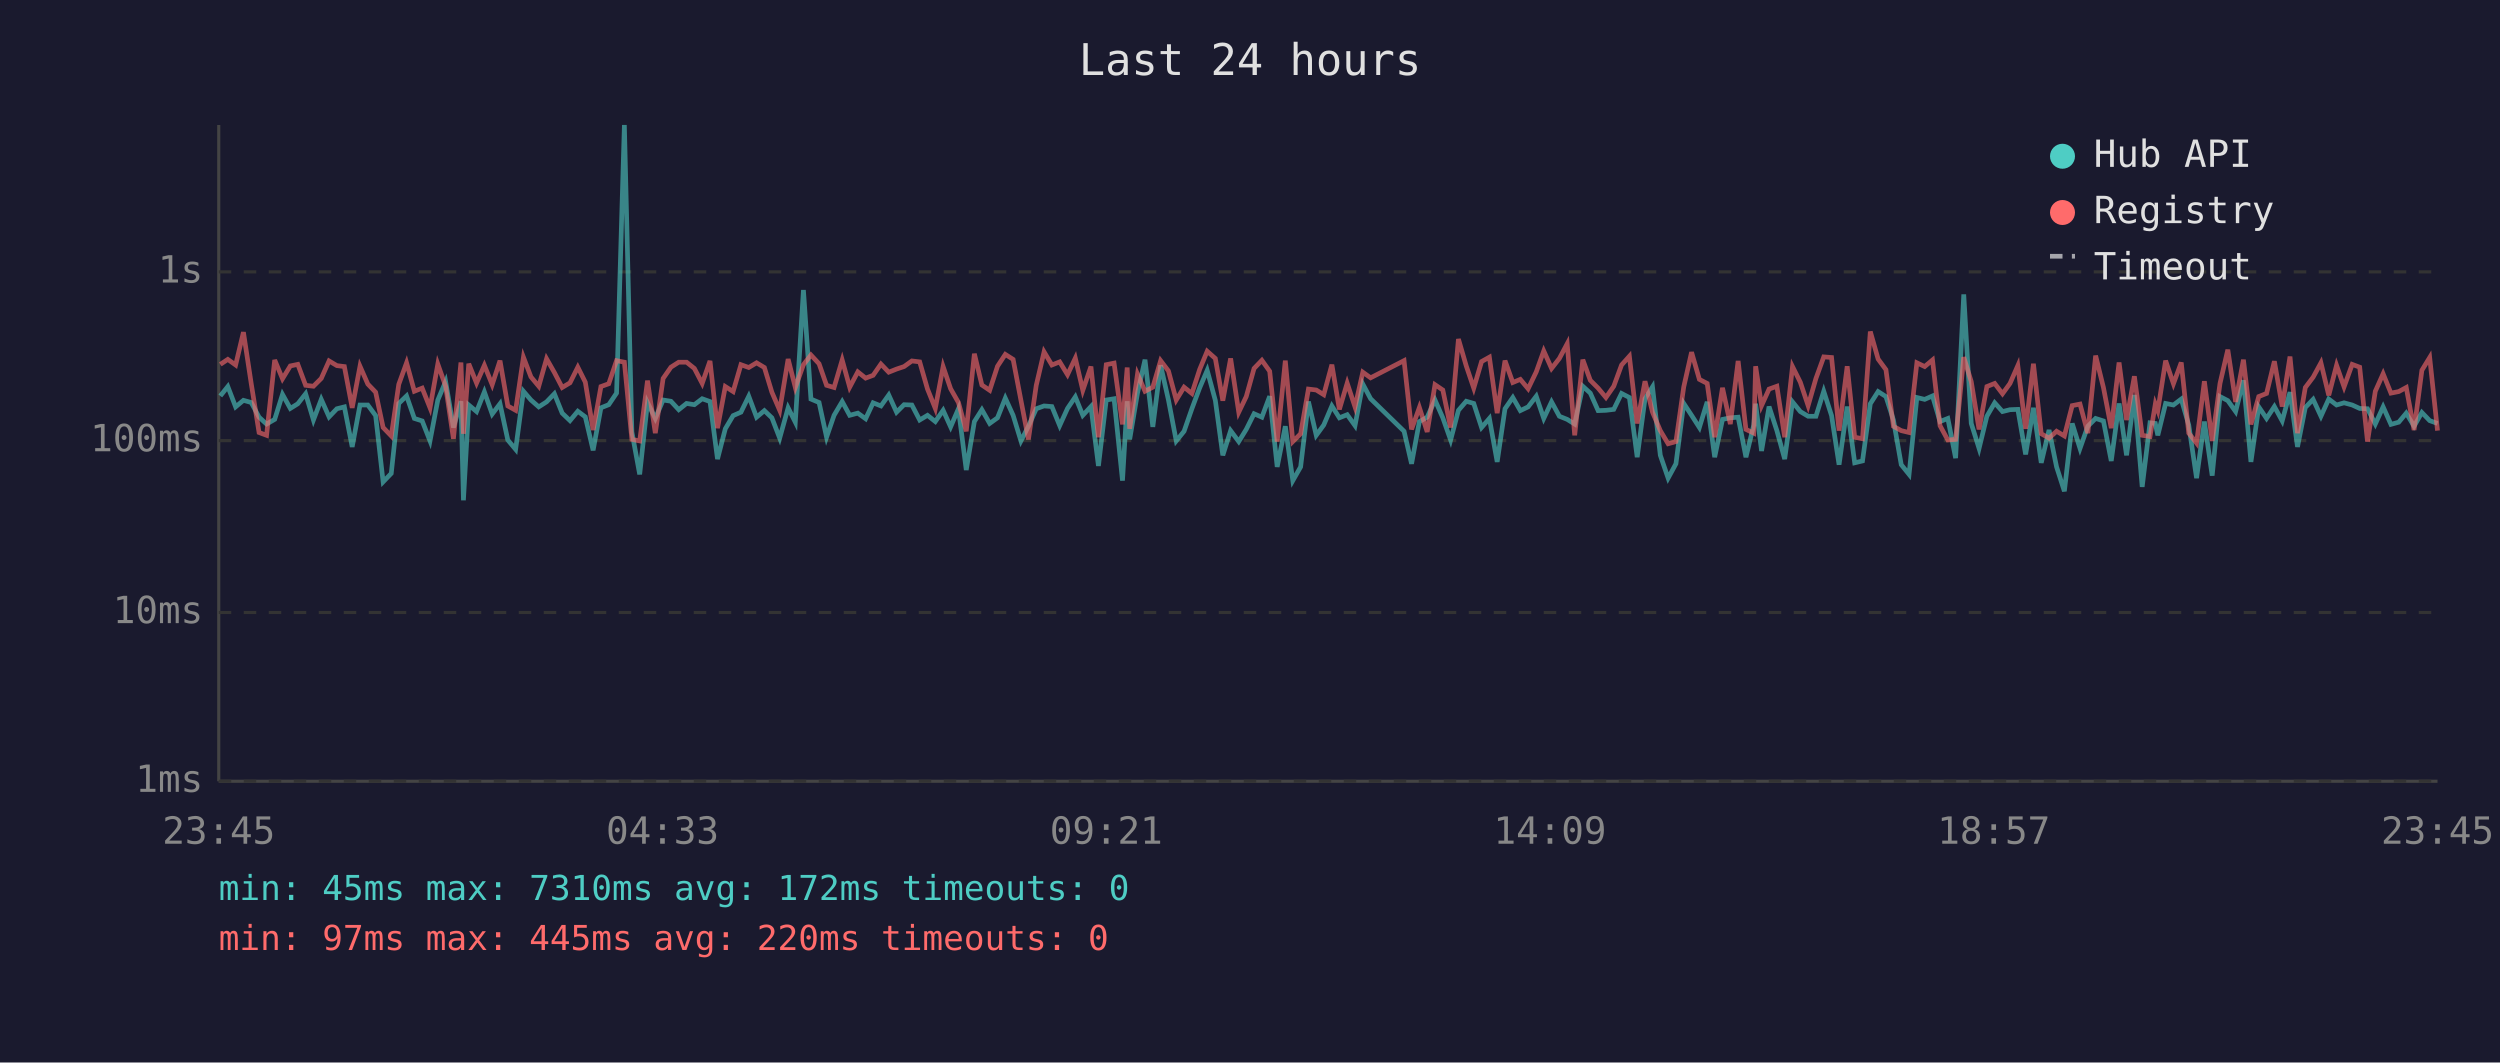
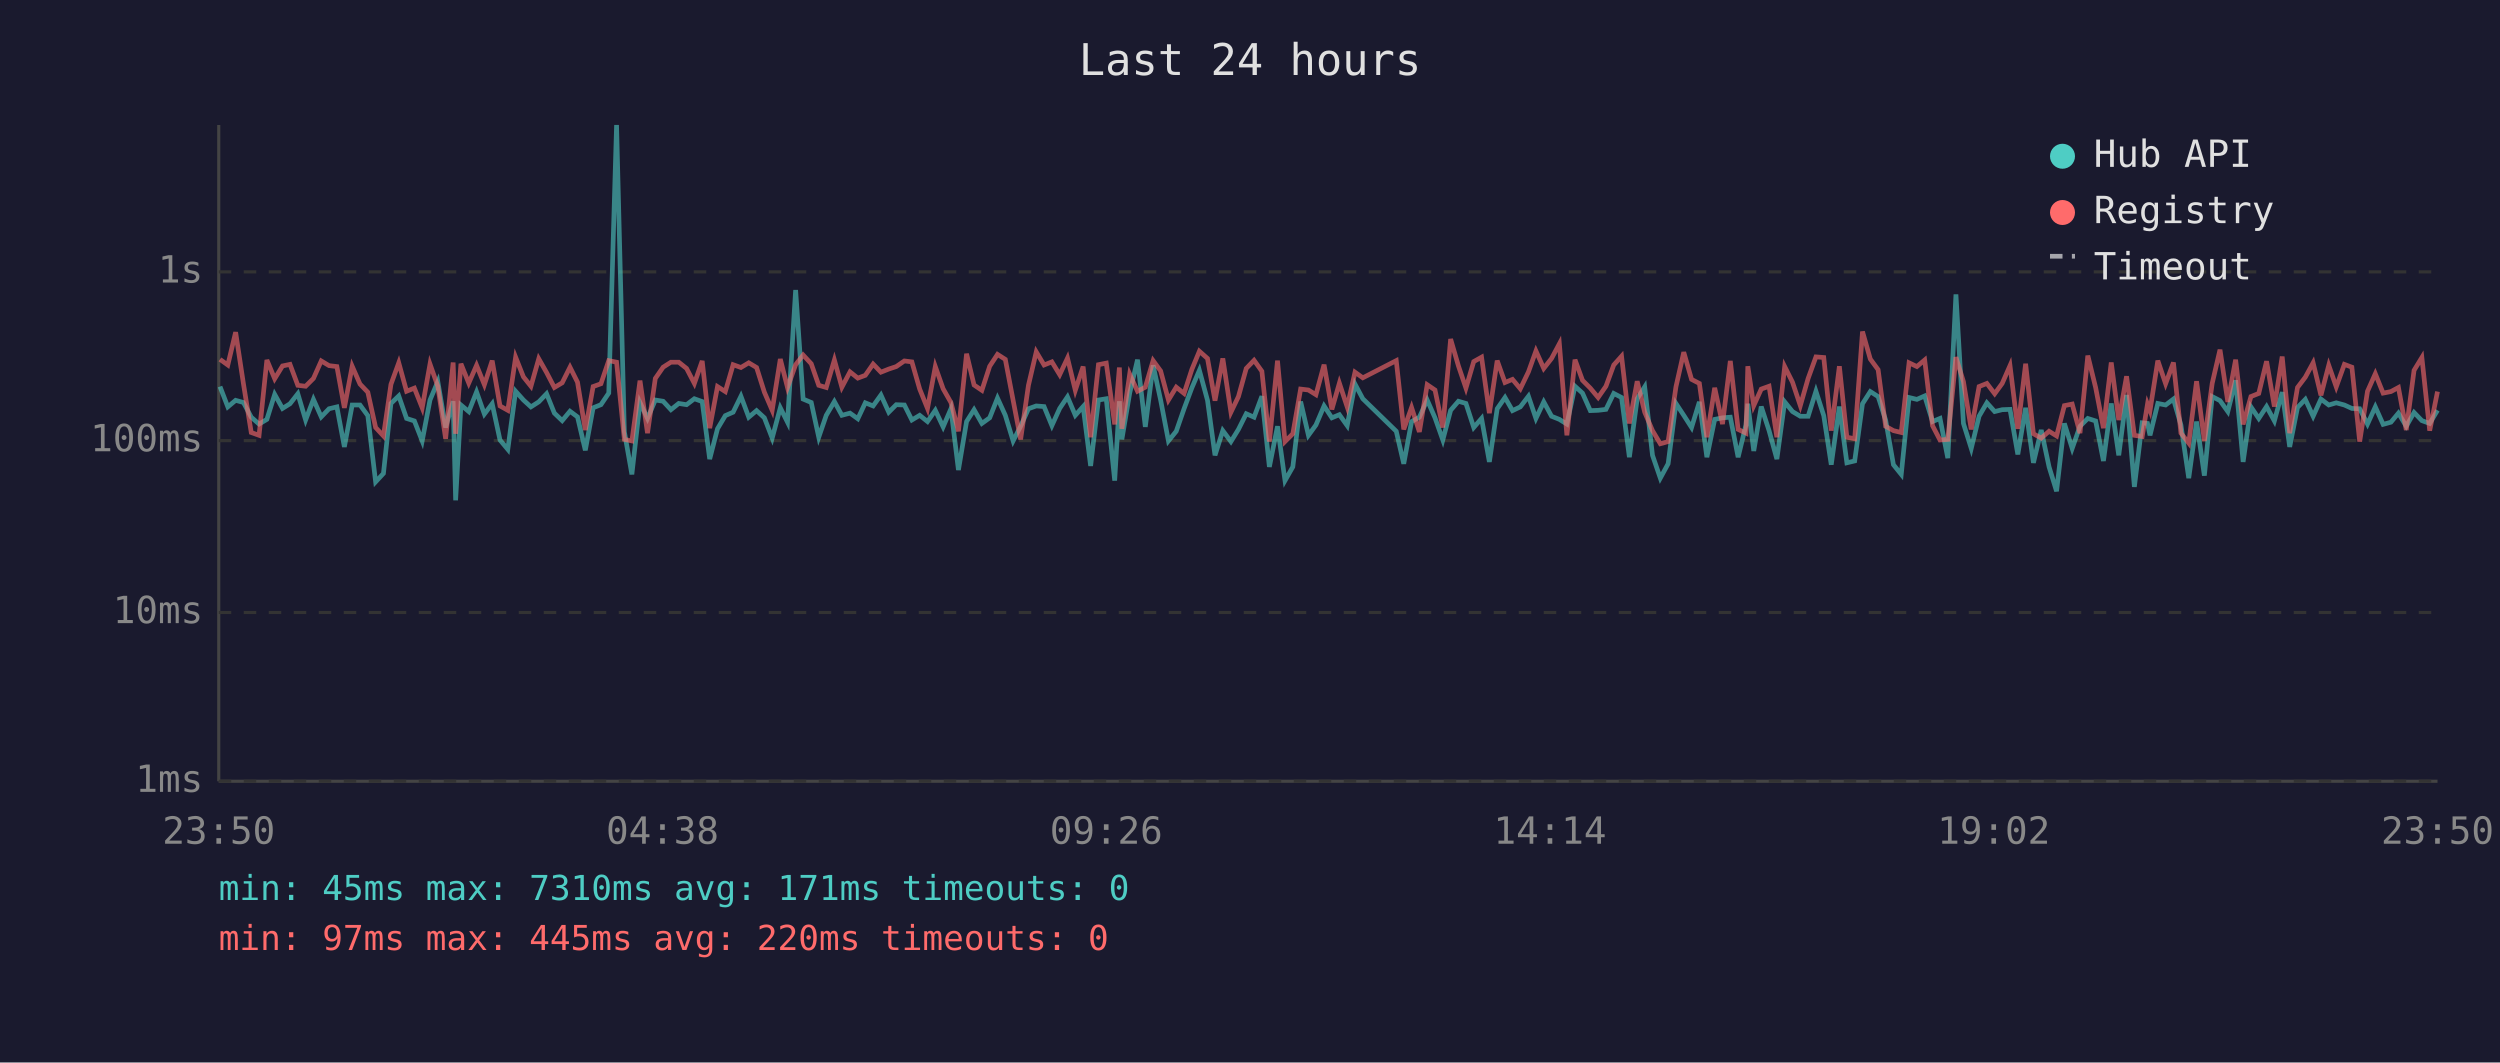
<svg xmlns="http://www.w3.org/2000/svg" viewBox="0 0 800 340" font-family="monospace" font-size="12">
  <rect width="800" height="340" fill="#1a1a2e" />
  <text x="400" y="24" fill="#e0e0e0" font-size="14" text-anchor="middle">Last 24 hours</text>
  <line x1="70" y1="40" x2="70" y2="250" stroke="#444" stroke-width="1" />
  <line x1="70" y1="250" x2="780" y2="250" stroke="#444" stroke-width="1" />
  <line x1="70" y1="250" x2="780" y2="250" stroke="#333" stroke-width="1" stroke-dasharray="4" />
  <text x="65" y="250" fill="#888" text-anchor="end" dominant-baseline="middle">1ms</text>
  <line x1="70" y1="196" x2="780" y2="196" stroke="#333" stroke-width="1" stroke-dasharray="4" />
  <text x="65" y="196" fill="#888" text-anchor="end" dominant-baseline="middle">10ms</text>
  <line x1="70" y1="141" x2="780" y2="141" stroke="#333" stroke-width="1" stroke-dasharray="4" />
  <text x="65" y="141" fill="#888" text-anchor="end" dominant-baseline="middle">100ms</text>
  <line x1="70" y1="87" x2="780" y2="87" stroke="#333" stroke-width="1" stroke-dasharray="4" />
  <text x="65" y="87" fill="#888" text-anchor="end" dominant-baseline="middle">1s</text>
-   <text x="70" y="270" fill="#888" text-anchor="middle">23:45</text>
-   <text x="212" y="270" fill="#888" text-anchor="middle">04:33</text>
-   <text x="354" y="270" fill="#888" text-anchor="middle">09:21</text>
-   <text x="496" y="270" fill="#888" text-anchor="middle">14:09</text>
-   <text x="638" y="270" fill="#888" text-anchor="middle">18:57</text>
-   <text x="780" y="270" fill="#888" text-anchor="middle">23:45</text>
-   <polyline points="70.5,126.7 72.9,123.7 75.4,130.2 77.9,128.1 80.4,128.8 82.9,133.5 85.3,135.7 87.9,134.2 90.4,126.2 92.9,130.7 95.3,129.2 97.8,126.0 100.3,134.4 102.8,127.8 105.3,133.4 107.8,130.8 110.2,130.2 112.7,143.0 115.2,129.6 117.7,129.6 120.2,133.0 122.6,154.2 125.2,151.5 127.6,129.1 130.1,126.7 132.6,133.9 135.1,134.7 137.6,141.1 140.1,128.0 142.6,122.1 145.1,136.8 147.5,128.4 148.3,160.1 150.0,129.6 152.5,131.7 155.0,125.4 157.5,132.5 160.0,129.2 162.5,140.8 165.0,143.8 167.5,125.2 169.9,128.0 172.4,130.2 174.9,128.6 177.4,126.0 179.9,132.2 182.4,134.6 184.9,131.6 187.3,133.4 189.8,144.1 192.3,130.5 194.8,129.5 197.3,125.8 199.8,40.0 202.2,138.2 204.7,151.8 207.2,128.8 209.7,133.9 212.2,128.0 214.7,128.4 217.2,131.1 219.7,129.1 222.2,129.5 224.7,127.6 227.2,128.5 229.6,146.9 232.1,137.2 234.6,133.0 237.1,131.9 239.6,126.8 242.1,133.5 244.6,131.4 247.0,133.7 249.5,140.2 252.2,130.5 254.5,135.1 257.1,92.8 259.5,127.7 262.1,128.8 264.5,139.9 266.9,132.9 269.5,128.5 271.9,132.9 274.5,132.2 277.0,134.0 279.4,128.9 281.9,129.9 284.4,126.4 286.9,131.9 289.3,129.5 291.8,129.6 294.3,134.4 296.8,132.9 299.3,134.9 301.8,131.3 304.2,136.6 306.7,130.8 309.2,150.4 311.8,134.9 314.2,131.1 316.7,135.5 319.2,133.7 321.7,127.4 324.2,132.9 326.7,141.1 329.1,136.4 331.6,130.8 334.1,129.9 336.6,130.1 339.1,136.2 341.6,130.7 344.1,127.0 346.5,132.9 349.1,130.1 351.5,149.1 354.0,128.0 356.5,127.6 359.2,153.8 360.7,128.4 361.5,140.6 364.0,125.8 366.4,115.1 368.9,136.6 371.4,116.9 373.9,128.0 376.4,141.1 378.9,138.0 381.4,130.8 383.9,124.1 386.3,118.5 388.9,128.1 391.3,145.7 393.8,137.8 396.4,141.3 398.8,137.4 401.3,132.4 403.8,133.5 406.3,126.8 408.7,149.4 411.3,136.4 413.7,153.8 416.2,149.4 418.7,128.5 421.2,139.3 423.6,136.0 426.2,129.9 428.6,133.7 431.1,132.7 433.6,136.2 436.1,122.9 438.6,127.6 449.3,138.0 451.7,148.4 454.2,134.9 456.7,133.5 459.2,128.0 461.7,133.7 464.2,140.8 466.7,131.3 469.2,128.4 471.6,129.1 474.1,136.8 476.6,133.9 479.1,147.8 481.6,130.8 484.1,127.2 486.5,131.4 489.0,130.2 491.6,126.8 494.0,133.9 496.5,128.6 499.0,133.2 501.5,134.2 503.9,135.7 506.5,123.6 508.9,125.8 511.4,131.4 513.9,131.3 516.4,131.0 518.9,125.9 521.4,127.2 523.9,146.3 526.4,127.6 528.8,123.8 531.3,145.7 533.8,153.0 536.3,148.4 538.8,129.1 541.3,132.9 543.8,136.8 546.3,128.6 548.7,146.3 551.2,134.2 553.7,133.7 556.2,133.5 558.7,146.3 561.2,136.0 561.8,129.2 563.7,144.3 566.1,130.1 568.6,137.8 571.1,146.9 573.6,128.6 576.1,131.7 578.6,133.2 581.1,133.2 583.6,125.2 586.1,133.0 588.5,148.7 591.1,130.1 593.5,148.1 596.0,147.5 598.5,129.2 601.0,125.3 603.5,126.9 605.9,134.4 608.4,148.7 610.9,151.8 613.4,127.2 615.9,127.8 618.4,126.7 620.8,134.9 623.3,133.9 625.8,146.6 628.4,94.2 630.8,135.5 633.3,143.5 635.8,133.2 638.3,128.9 640.8,131.7 643.2,131.1 645.7,131.0 648.2,145.4 650.7,130.5 653.2,148.1 655.7,137.6 658.1,149.4 660.6,157.2 663.1,135.5 665.6,143.5 668.1,136.4 670.6,133.9 673.1,134.7 675.6,147.5 678.1,129.1 680.5,145.7 683.0,126.4 685.5,155.8 688.0,135.3 689.7,135.5 690.5,139.3 693.0,129.1 695.5,129.6 698.0,127.7 700.4,136.0 702.9,153.0 705.4,134.9 707.9,152.2 710.4,126.9 712.9,128.2 715.4,131.7 717.9,121.7 720.3,147.8 722.8,130.2 725.3,133.9 727.8,130.1 730.3,134.7 732.8,125.5 735.2,143.0 737.7,130.4 740.2,127.8 742.7,133.2 745.2,127.7 747.7,129.6 750.1,128.9 752.7,129.6 755.1,130.7 757.6,130.8 760.1,135.7 762.6,130.2 765.1,135.8 767.6,135.1 770.0,132.2 772.5,136.4 775.0,132.0 777.5,134.6 780.0,135.5" fill="none" stroke="#4ecdc4" stroke-width="1.5" opacity="0.6" />
-   <polyline points="70.5,116.6 72.9,115.0 75.4,116.8 77.9,106.3 80.4,122.8 82.9,138.4 85.3,139.3 87.9,115.2 90.4,121.2 92.9,117.1 95.3,116.6 97.8,123.3 100.3,123.6 102.8,121.1 105.3,115.5 107.8,117.0 110.2,117.3 112.7,130.5 115.2,117.2 117.7,122.9 120.2,125.5 122.6,136.8 125.2,139.5 127.6,123.0 130.1,116.1 132.6,125.2 135.1,124.2 137.6,130.5 140.1,116.5 142.6,123.6 145.1,140.4 147.5,116.0 148.3,138.8 150.0,116.4 152.5,122.6 155.0,116.9 157.5,123.1 160.0,115.4 162.5,129.9 165.0,131.3 167.5,114.3 169.9,120.6 172.4,123.6 174.9,114.8 177.4,119.2 179.9,124.0 182.4,122.5 184.9,117.5 187.3,122.3 189.8,137.6 192.3,123.7 194.8,122.8 197.3,115.4 199.8,115.9 202.2,140.6 204.7,141.1 207.2,121.8 209.7,138.6 212.2,121.1 214.7,117.5 217.2,115.9 219.7,115.9 222.2,117.9 224.7,122.7 227.2,115.5 229.6,137.0 232.1,123.7 234.6,125.3 237.1,116.7 239.6,117.6 242.1,116.1 244.6,117.6 247.0,125.5 249.5,131.3 252.2,114.9 254.5,124.0 257.1,116.7 259.5,113.6 262.1,116.4 264.5,123.3 266.9,124.0 269.5,115.2 271.9,123.9 274.5,119.0 277.0,121.0 279.4,120.1 281.9,116.5 284.4,119.1 286.9,118.1 289.3,117.3 291.8,115.5 294.3,115.8 296.8,124.5 299.3,130.7 301.8,117.3 304.2,124.4 306.7,128.8 309.2,138.0 311.8,113.2 314.2,123.2 316.7,124.9 319.2,117.2 321.7,113.4 324.2,115.0 326.7,128.1 329.1,140.6 331.6,123.3 334.1,112.6 336.6,116.8 339.1,115.8 341.6,119.9 344.1,114.6 346.5,124.9 349.1,117.3 351.5,139.9 354.0,116.7 356.5,116.2 359.2,135.8 360.7,117.6 361.5,137.2 364.0,119.7 366.4,125.2 368.9,123.9 371.4,115.4 373.9,118.7 376.4,128.0 378.9,123.9 381.4,125.9 383.9,118.2 386.3,112.4 388.9,114.7 391.3,128.2 393.8,114.7 396.4,131.9 398.8,126.9 401.3,117.9 403.8,115.3 406.3,118.8 408.7,141.3 411.3,115.4 413.7,141.3 416.2,138.8 418.7,124.5 421.2,124.8 423.6,126.3 426.2,116.7 428.6,131.0 431.1,122.6 433.6,130.2 436.1,119.1 438.6,120.9 449.3,115.4 451.7,137.4 454.2,130.4 456.7,138.2 459.2,123.1 461.7,124.8 464.2,136.8 466.7,108.5 469.2,117.1 471.6,124.2 474.1,115.7 476.6,114.3 479.1,132.2 481.6,115.4 484.1,122.4 486.5,121.4 489.0,124.4 491.6,119.0 494.0,112.3 496.5,117.9 499.0,114.7 501.5,110.0 503.9,139.3 506.5,115.1 508.9,121.7 511.4,124.2 513.9,127.2 516.4,123.6 518.9,116.8 521.4,114.0 523.9,135.5 526.4,122.0 528.8,131.9 531.3,137.8 533.8,142.0 536.3,141.3 538.8,123.8 541.3,112.7 543.8,121.4 546.3,122.7 548.7,139.9 551.2,124.1 553.7,135.7 556.2,115.5 558.7,137.4 561.2,138.6 561.8,117.2 563.7,129.8 566.1,124.5 568.6,123.6 571.1,139.9 573.6,117.3 576.1,122.3 578.6,129.8 581.1,121.1 583.6,114.2 586.1,114.4 588.5,137.8 591.1,117.2 593.5,139.9 596.0,140.4 598.5,106.1 601.0,114.9 603.5,118.3 605.9,136.4 608.4,137.8 610.9,138.4 613.4,116.1 615.9,117.3 618.4,115.2 620.8,136.2 623.3,140.8 625.8,140.6 628.4,114.3 630.8,122.1 633.3,137.4 635.8,123.7 638.3,122.7 640.8,126.0 643.2,122.7 645.7,117.0 648.2,137.2 650.7,116.4 653.2,138.8 655.7,140.2 658.1,138.0 660.6,139.5 663.1,129.8 665.6,129.3 668.1,138.6 670.6,113.8 673.1,124.0 675.6,137.0 678.1,116.0 680.5,134.4 683.0,120.4 685.5,139.3 688.0,139.7 689.7,129.3 690.5,131.4 693.0,115.4 695.5,122.8 698.0,116.0 700.4,138.6 702.9,141.8 705.4,122.0 707.9,141.1 710.4,122.7 712.9,111.9 715.4,128.6 717.9,115.1 720.3,135.8 722.8,126.9 725.3,125.9 727.8,115.6 730.3,130.1 732.8,114.1 735.2,138.6 737.7,124.0 740.2,120.7 742.7,116.1 745.2,126.5 747.7,116.9 750.1,123.8 752.7,116.6 755.1,117.5 757.6,141.3 760.1,125.2 762.6,119.6 765.1,125.8 767.6,125.3 770.0,124.0 772.5,137.6 775.0,118.5 777.5,114.4 780.0,137.8" fill="none" stroke="#ff6b6b" stroke-width="1.5" opacity="0.6" />
+   <text x="70" y="270" fill="#888" text-anchor="middle">23:50</text>
+   <text x="212" y="270" fill="#888" text-anchor="middle">04:38</text>
+   <text x="354" y="270" fill="#888" text-anchor="middle">09:26</text>
+   <text x="496" y="270" fill="#888" text-anchor="middle">14:14</text>
+   <text x="638" y="270" fill="#888" text-anchor="middle">19:02</text>
+   <text x="780" y="270" fill="#888" text-anchor="middle">23:50</text>
+   <polyline points="70.4,123.7 72.9,130.2 75.4,128.1 77.9,128.8 80.4,133.5 82.9,135.7 85.4,134.2 87.9,126.2 90.4,130.7 92.8,129.2 95.3,126.0 97.8,134.4 100.3,127.8 102.8,133.4 105.3,130.8 107.8,130.2 110.2,143.0 112.7,129.6 115.2,129.6 117.7,133.0 120.2,154.2 122.7,151.5 125.1,129.1 127.6,126.7 130.1,133.9 132.6,134.7 135.1,141.1 137.6,128.0 140.1,122.1 142.6,136.8 145.0,128.4 145.8,160.1 147.5,129.6 150.0,131.7 152.5,125.4 155.0,132.5 157.5,129.2 160.0,140.8 162.5,143.8 165.0,125.2 167.5,128.0 169.9,130.2 172.4,128.6 174.9,126.0 177.4,132.2 179.9,134.6 182.4,131.6 184.8,133.4 187.3,144.1 189.8,130.5 192.3,129.5 194.8,125.8 197.3,40.0 199.8,138.2 202.2,151.8 204.8,128.8 207.2,133.9 209.7,128.0 212.2,128.4 214.7,131.1 217.2,129.1 219.7,129.5 222.2,127.6 224.7,128.5 227.1,146.9 229.6,137.2 232.1,133.0 234.6,131.9 237.1,126.8 239.6,133.5 242.1,131.4 244.6,133.7 247.1,140.2 249.7,130.5 252.0,135.1 254.6,92.8 257.0,127.7 259.6,128.8 262.0,139.9 264.4,132.9 267.0,128.5 269.4,132.9 272.0,132.2 274.5,134.0 276.9,128.9 279.4,129.9 281.9,126.4 284.4,131.9 286.8,129.5 289.4,129.6 291.8,134.4 294.3,132.9 296.8,134.9 299.3,131.3 301.8,136.6 304.3,130.8 306.7,150.4 309.3,134.9 311.7,131.1 314.2,135.5 316.7,133.7 319.2,127.4 321.7,132.9 324.2,141.1 326.6,136.4 329.1,130.8 331.6,129.9 334.1,130.1 336.6,136.2 339.1,130.7 341.6,127.0 344.1,132.9 346.6,130.1 349.0,149.1 351.5,128.0 354.0,127.6 356.7,153.8 358.2,128.4 359.0,140.6 361.5,125.8 364.0,115.1 366.5,136.6 369.0,116.9 371.4,128.0 373.9,141.1 376.4,138.0 378.9,130.8 381.4,124.1 383.8,118.5 386.4,128.1 388.8,145.7 391.3,137.8 393.9,141.3 396.3,137.4 398.8,132.4 401.3,133.5 403.8,126.8 406.2,149.4 408.8,136.4 411.2,153.8 413.7,149.4 416.2,128.5 418.7,139.3 421.1,136.0 423.7,129.9 426.2,133.7 428.6,132.7 431.1,136.2 433.6,122.9 436.1,127.6 446.8,138.0 449.2,148.4 451.7,134.9 454.2,133.5 456.7,128.0 459.2,133.7 461.7,140.8 464.2,131.3 466.7,128.4 469.1,129.1 471.6,136.8 474.1,133.9 476.6,147.8 479.1,130.8 481.6,127.2 484.0,131.4 486.5,130.2 489.1,126.8 491.5,133.9 494.0,128.6 496.5,133.2 499.0,134.2 501.4,135.7 504.0,123.6 506.4,125.8 508.9,131.4 511.4,131.3 513.9,131.0 516.4,125.9 518.9,127.2 521.4,146.3 523.9,127.6 526.3,123.8 528.8,145.7 531.3,153.0 533.8,148.4 536.3,129.1 538.8,132.9 541.3,136.8 543.8,128.6 546.2,146.3 548.7,134.2 551.2,133.7 553.7,133.5 556.2,146.3 558.7,136.0 559.3,129.2 561.2,144.3 563.6,130.1 566.1,137.8 568.6,146.9 571.1,128.6 573.6,131.7 576.1,133.2 578.6,133.2 581.1,125.2 583.6,133.0 586.0,148.7 588.6,130.1 591.0,148.1 593.5,147.5 596.0,129.2 598.5,125.3 601.0,126.9 603.4,134.4 605.9,148.7 608.4,151.8 610.9,127.2 613.4,127.8 615.9,126.7 618.4,134.9 620.8,133.9 623.3,146.6 625.9,94.2 628.3,135.5 630.8,143.5 633.3,133.2 635.8,128.9 638.3,131.7 640.7,131.1 643.2,131.0 645.7,145.4 648.2,130.5 650.7,148.1 653.2,137.6 655.7,149.4 658.1,157.2 660.6,135.5 663.1,143.5 665.6,136.4 668.1,133.9 670.6,134.7 673.1,147.5 675.6,129.1 678.0,145.7 680.5,126.4 683.0,155.8 685.5,135.3 687.2,135.5 688.0,139.3 690.5,129.1 693.0,129.6 695.5,127.7 697.9,136.0 700.4,153.0 702.9,134.9 705.4,152.2 707.9,126.9 710.4,128.2 712.9,131.7 715.4,121.7 717.8,147.8 720.3,130.2 722.8,133.9 725.3,130.1 727.8,134.7 730.3,125.5 732.7,143.0 735.2,130.4 737.7,127.8 740.2,133.2 742.7,127.7 745.2,129.6 747.6,128.9 750.2,129.6 752.6,130.7 755.1,130.8 757.6,135.7 760.1,130.2 762.6,135.8 765.1,135.1 767.5,132.2 770.0,136.4 772.5,132.0 775.0,134.6 777.5,135.5 780.0,131.3" fill="none" stroke="#4ecdc4" stroke-width="1.5" opacity="0.6" />
+   <polyline points="70.4,115.0 72.9,116.8 75.4,106.3 77.9,122.8 80.4,138.4 82.9,139.3 85.4,115.2 87.9,121.2 90.4,117.1 92.8,116.6 95.3,123.3 97.8,123.6 100.3,121.1 102.8,115.5 105.3,117.0 107.8,117.3 110.2,130.5 112.7,117.2 115.2,122.9 117.7,125.5 120.2,136.8 122.7,139.5 125.1,123.0 127.6,116.1 130.1,125.2 132.6,124.2 135.1,130.5 137.6,116.5 140.1,123.6 142.6,140.4 145.0,116.0 145.8,138.8 147.5,116.4 150.0,122.6 152.5,116.9 155.0,123.1 157.5,115.4 160.0,129.9 162.5,131.3 165.0,114.3 167.5,120.6 169.9,123.6 172.4,114.8 174.9,119.2 177.4,124.0 179.9,122.5 182.4,117.5 184.8,122.3 187.3,137.6 189.8,123.7 192.3,122.8 194.8,115.4 197.3,115.9 199.8,140.6 202.2,141.1 204.8,121.8 207.2,138.6 209.7,121.1 212.2,117.5 214.7,115.9 217.2,115.9 219.7,117.9 222.2,122.7 224.7,115.5 227.1,137.0 229.6,123.7 232.1,125.3 234.6,116.7 237.1,117.6 239.6,116.1 242.1,117.6 244.6,125.5 247.1,131.3 249.7,114.9 252.0,124.0 254.6,116.7 257.0,113.6 259.6,116.4 262.0,123.3 264.4,124.0 267.0,115.2 269.4,123.9 272.0,119.0 274.5,121.0 276.9,120.1 279.4,116.5 281.9,119.1 284.4,118.1 286.8,117.3 289.4,115.5 291.8,115.8 294.3,124.5 296.8,130.7 299.3,117.3 301.8,124.4 304.3,128.8 306.7,138.0 309.3,113.2 311.7,123.2 314.2,124.9 316.7,117.2 319.2,113.4 321.7,115.0 324.2,128.1 326.6,140.6 329.1,123.3 331.6,112.6 334.1,116.8 336.6,115.8 339.1,119.9 341.6,114.6 344.1,124.9 346.6,117.3 349.0,139.9 351.5,116.7 354.0,116.2 356.7,135.8 358.2,117.6 359.0,137.2 361.5,119.7 364.0,125.2 366.5,123.9 369.0,115.4 371.4,118.7 373.9,128.0 376.4,123.9 378.9,125.9 381.4,118.2 383.8,112.4 386.4,114.7 388.8,128.2 391.3,114.7 393.9,131.9 396.3,126.9 398.8,117.9 401.3,115.3 403.8,118.8 406.2,141.3 408.8,115.4 411.2,141.3 413.7,138.8 416.2,124.5 418.7,124.8 421.1,126.3 423.7,116.7 426.2,131.0 428.6,122.6 431.1,130.2 433.6,119.1 436.1,120.9 446.8,115.4 449.2,137.4 451.7,130.4 454.2,138.2 456.7,123.1 459.2,124.8 461.7,136.8 464.2,108.5 466.7,117.1 469.1,124.2 471.6,115.7 474.1,114.3 476.6,132.2 479.1,115.4 481.6,122.4 484.0,121.4 486.5,124.4 489.1,119.0 491.5,112.3 494.0,117.9 496.5,114.7 499.0,110.0 501.4,139.3 504.0,115.1 506.4,121.7 508.9,124.2 511.4,127.2 513.9,123.6 516.4,116.8 518.9,114.0 521.4,135.5 523.9,122.0 526.3,131.9 528.8,137.8 531.3,142.0 533.8,141.3 536.3,123.8 538.8,112.7 541.3,121.4 543.8,122.7 546.2,139.9 548.7,124.1 551.2,135.7 553.7,115.5 556.2,137.4 558.7,138.6 559.3,117.2 561.2,129.8 563.6,124.5 566.1,123.6 568.6,139.9 571.1,117.3 573.6,122.3 576.1,129.8 578.6,121.1 581.1,114.2 583.6,114.4 586.0,137.8 588.6,117.2 591.0,139.9 593.5,140.4 596.0,106.1 598.5,114.9 601.0,118.3 603.4,136.4 605.9,137.8 608.4,138.4 610.9,116.1 613.4,117.3 615.9,115.2 618.4,136.2 620.8,140.8 623.3,140.6 625.9,114.3 628.3,122.1 630.8,137.4 633.3,123.7 635.8,122.7 638.3,126.0 640.7,122.7 643.2,117.0 645.7,137.2 648.2,116.4 650.7,138.8 653.2,140.2 655.7,138.0 658.1,139.5 660.6,129.8 663.1,129.3 665.6,138.6 668.1,113.8 670.6,124.0 673.1,137.0 675.6,116.0 678.0,134.4 680.5,120.4 683.0,139.3 685.5,139.7 687.2,129.3 688.0,131.4 690.5,115.4 693.0,122.8 695.5,116.0 697.9,138.6 700.4,141.8 702.9,122.0 705.4,141.1 707.9,122.7 710.4,111.9 712.9,128.6 715.4,115.1 717.8,135.8 720.3,126.9 722.8,125.9 725.3,115.6 727.8,130.1 730.3,114.1 732.7,138.6 735.2,124.0 737.7,120.7 740.2,116.1 742.7,126.5 745.2,116.9 747.6,123.8 750.2,116.6 752.6,117.5 755.1,141.3 757.6,125.2 760.1,119.6 762.6,125.8 765.1,125.3 767.5,124.0 770.0,137.6 772.5,118.5 775.0,114.4 777.5,137.8 780.0,125.3" fill="none" stroke="#ff6b6b" stroke-width="1.5" opacity="0.6" />
  <circle cx="660" cy="50" r="4" fill="#4ecdc4" />
  <text x="670" y="50" fill="#e0e0e0" dominant-baseline="middle">Hub API</text>
  <circle cx="660" cy="68" r="4" fill="#ff6b6b" />
  <text x="670" y="68" fill="#e0e0e0" dominant-baseline="middle">Registry</text>
  <line x1="656" y1="82" x2="664" y2="82" stroke="#e0e0e0" stroke-width="1.5" stroke-dasharray="4,3" opacity="0.7" />
  <text x="670" y="86" fill="#e0e0e0" dominant-baseline="middle">Timeout</text>
-   <text x="70" y="288" fill="#4ecdc4" font-size="11">min: 45ms  max: 7310ms  avg: 172ms  timeouts: 0</text>
+   <text x="70" y="288" fill="#4ecdc4" font-size="11">min: 45ms  max: 7310ms  avg: 171ms  timeouts: 0</text>
  <text x="70" y="304" fill="#ff6b6b" font-size="11">min: 97ms  max: 445ms  avg: 220ms  timeouts: 0</text>
</svg>
